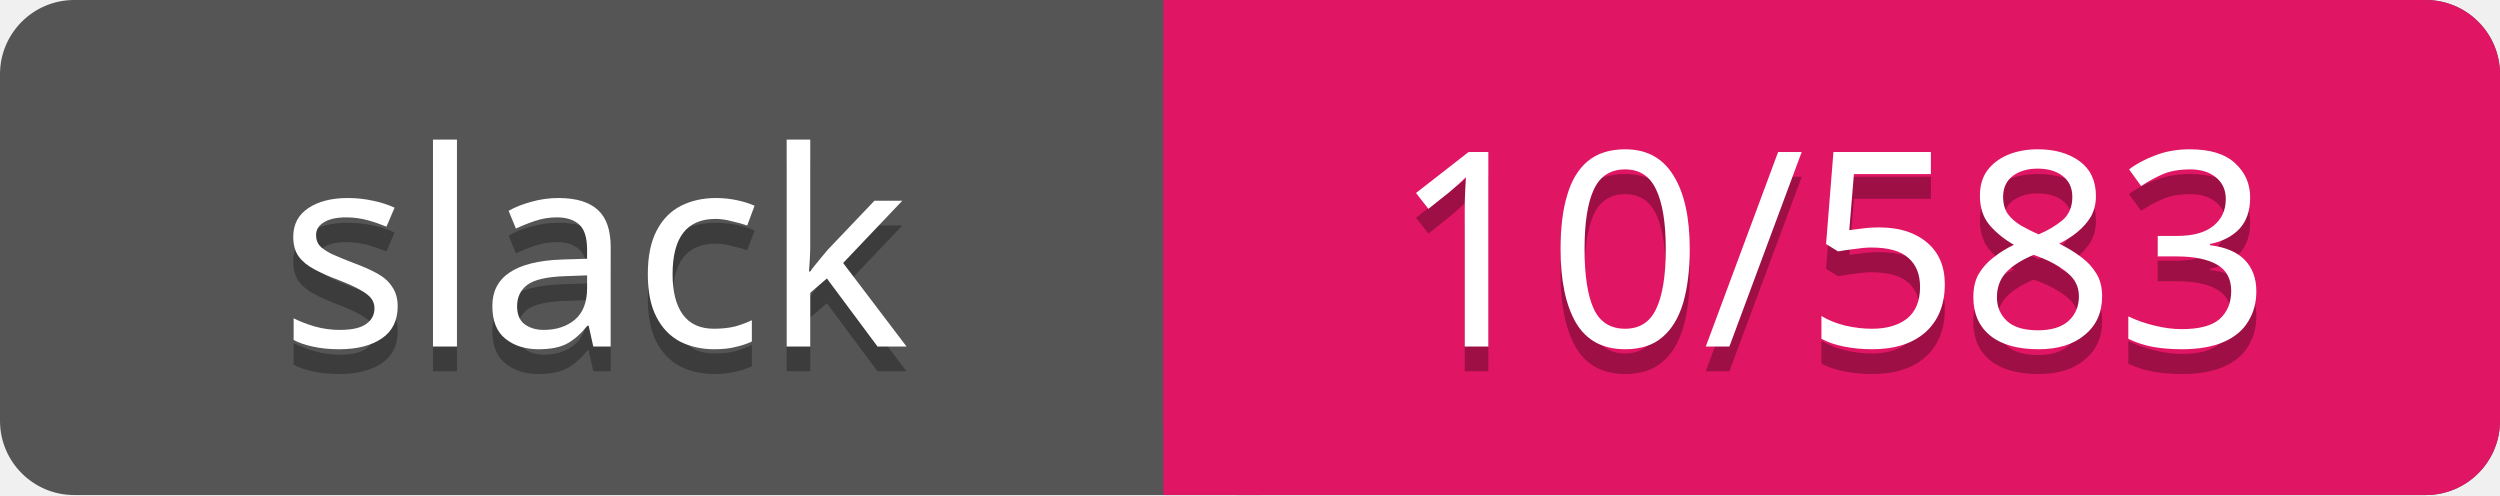
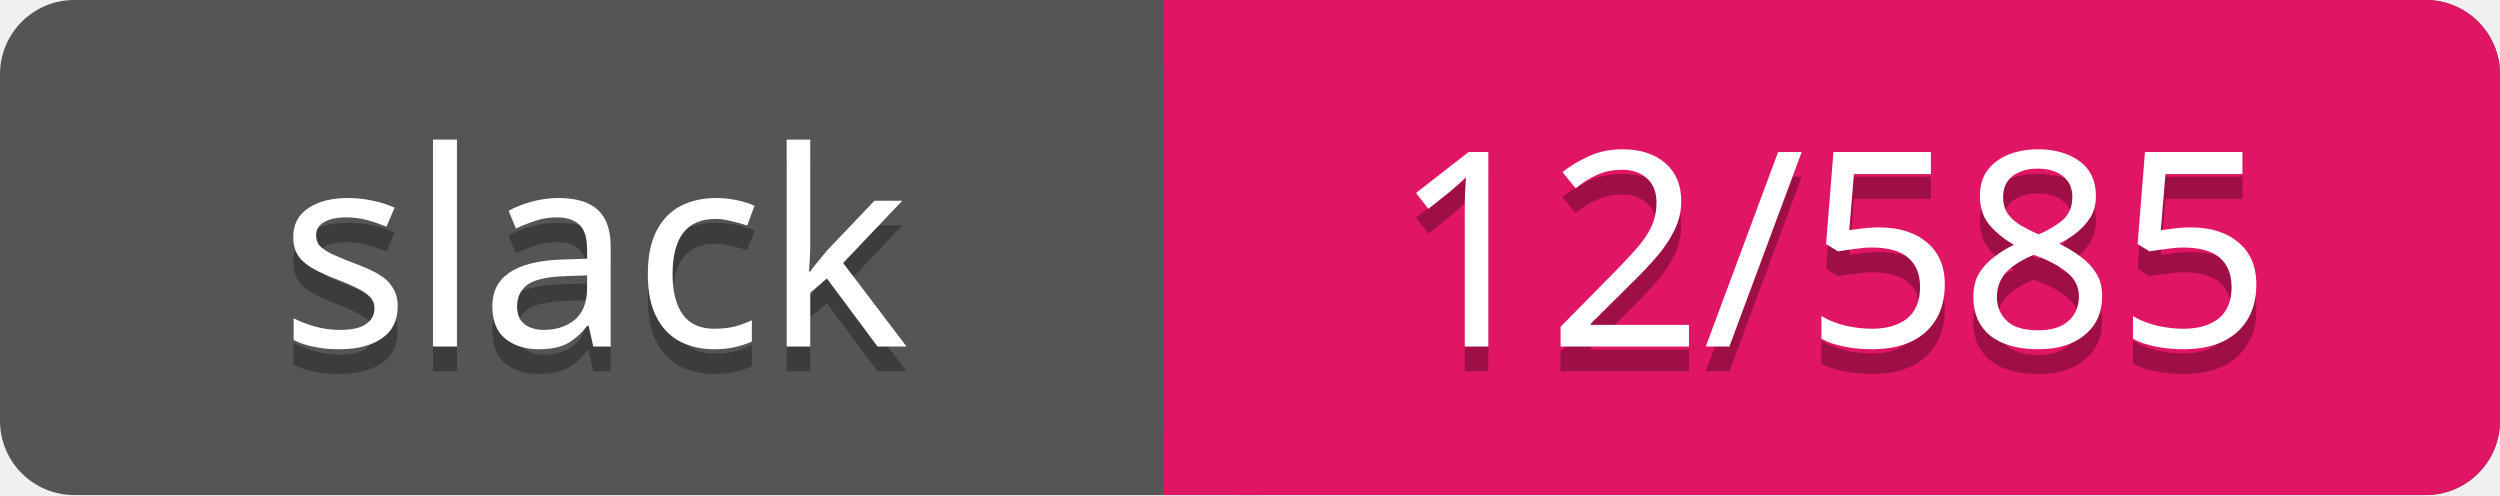
<svg xmlns="http://www.w3.org/2000/svg" width="101" height="20">
  <rect rx="3" width="101" height="20" fill="#555" />
  <rect rx="3" x="47" width="54" height="20" fill="#E01563" />
  <path d="M47 0h4v20h-4z" fill="#E01563" />
  <g text-anchor="middle" font-family="Verdana" font-size="11">
    <text fill="#010101" fill-opacity=".3" x="24" y="15">slack</text>
    <text fill="#fff" x="24" y="14">slack</text>
-     <text fill="#010101" fill-opacity=".3" x="74" y="15">10/583</text>
-     <text fill="#fff" x="74" y="14">10/583</text>
+     <text fill="#010101" fill-opacity=".3" x="74" y="15">12/585</text>
+     <text fill="#fff" x="74" y="14">12/585</text>
  </g>
</svg>
